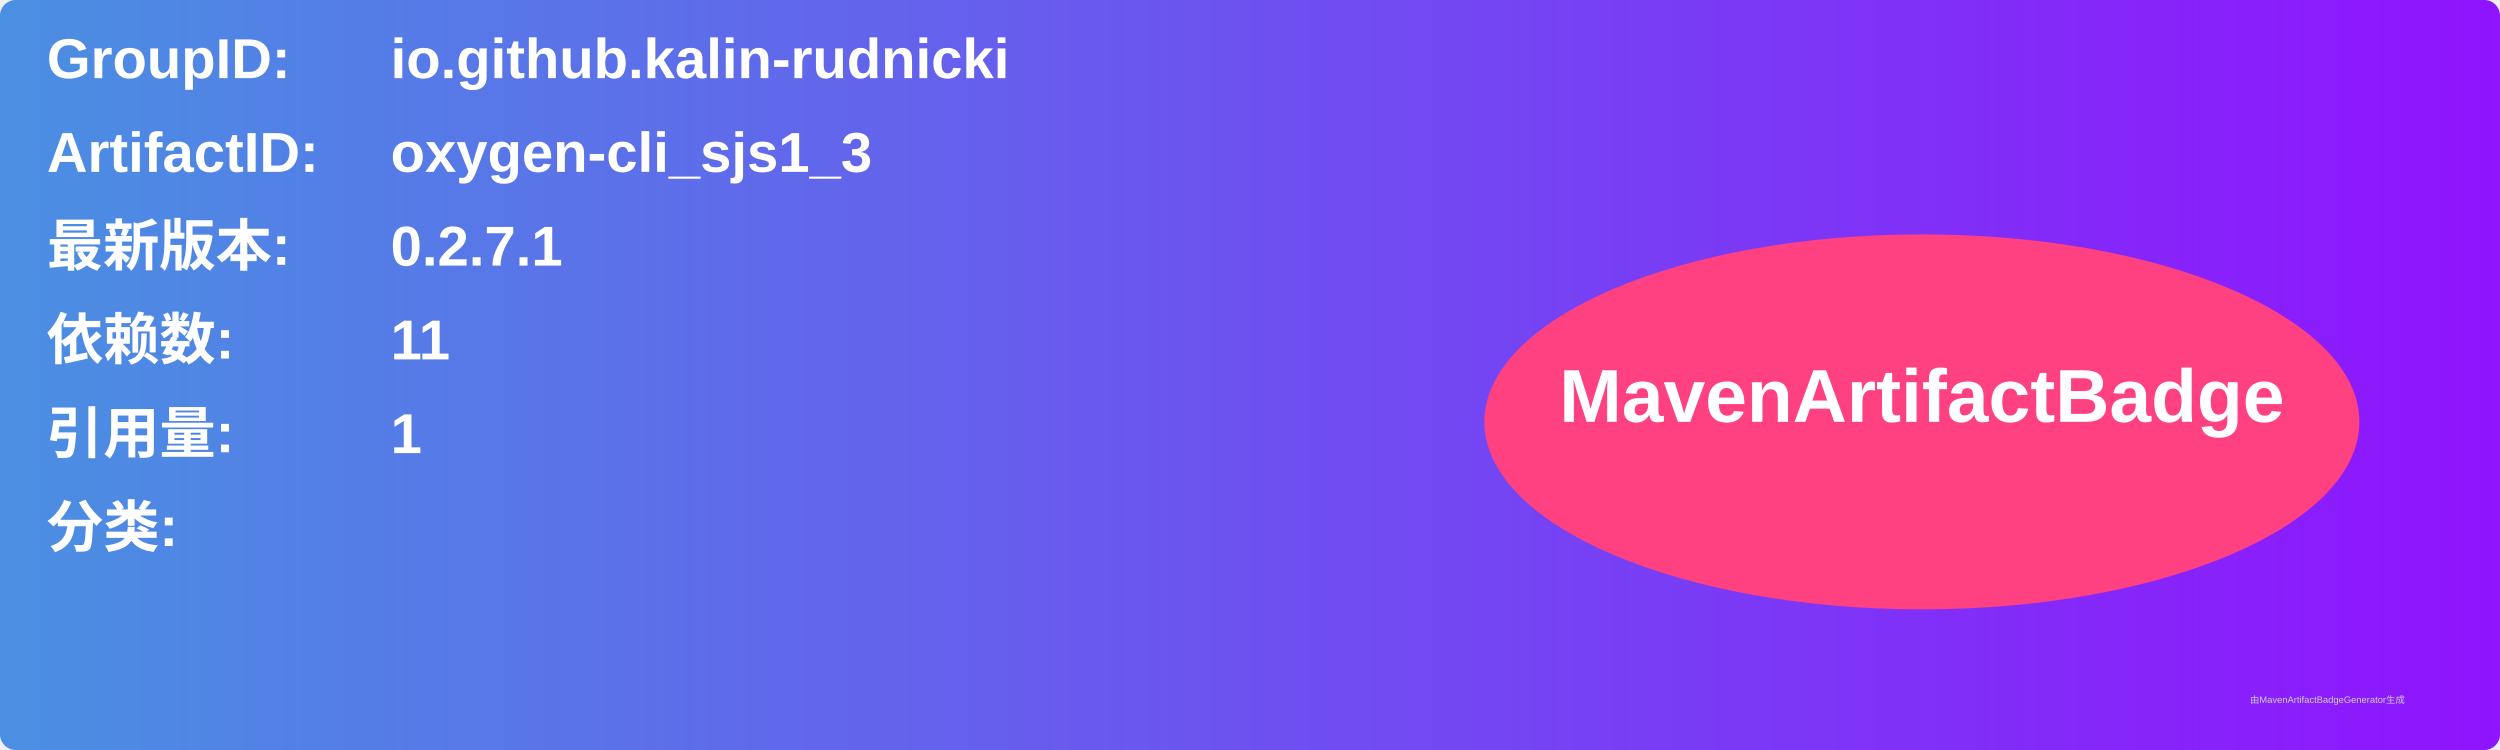
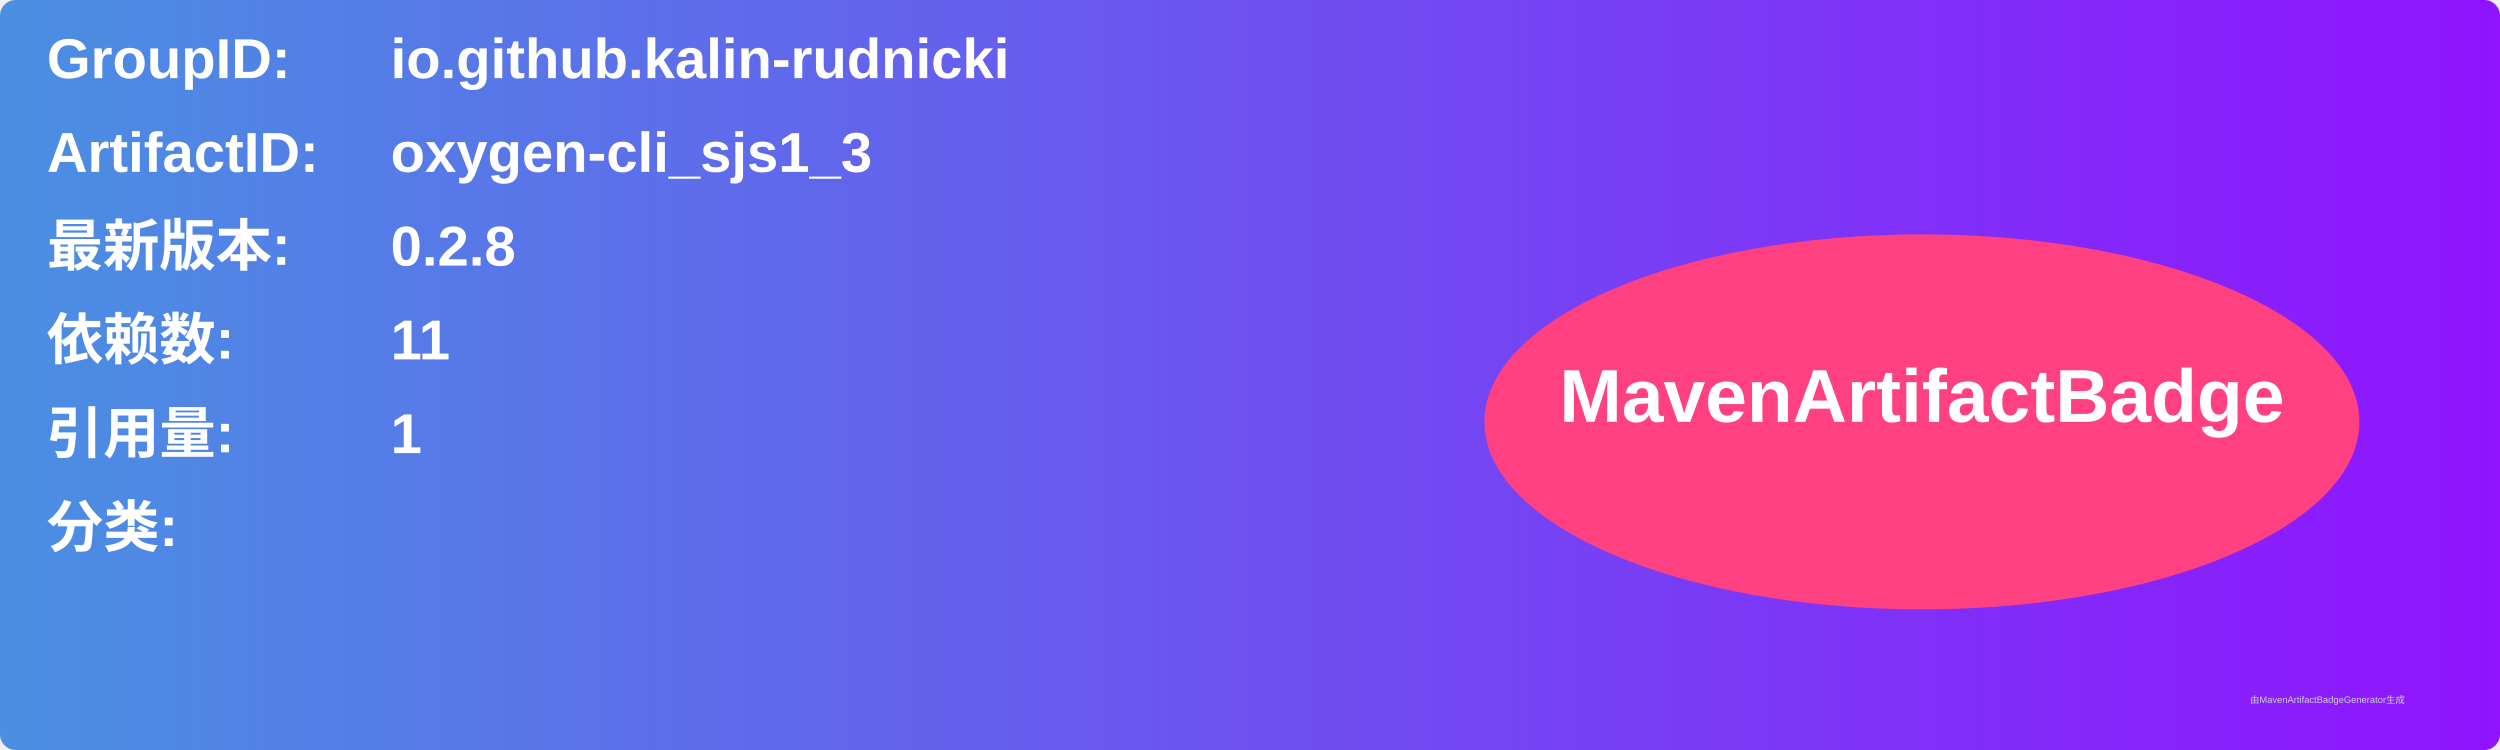
<svg xmlns="http://www.w3.org/2000/svg" width="800" height="240" viewBox="0 0 800 240">
  <linearGradient id="grad" x1="0%" y1="0%" x2="100%" y2="0%">
    <stop offset="0%" stop-color="#4a90e2" />
    <stop offset="100%" stop-color="#9013fe" />
  </linearGradient>
  <rect width="100%" height="100%" rx="5" ry="5" fill="url(#grad)" />
  <g transform="translate(15, 15)">
    <text x="0" y="10" font-family="Arial" font-size="18" fill="white" font-weight="bold" width="260">GroupID:</text>
    <text x="110" y="10" font-family="Arial" font-size="18" fill="white" font-weight="bold" width="460">io.github.kalin-rudnicki</text>
    <text x="0" y="40" font-family="Arial" font-size="18" fill="white" font-weight="bold" width="260">ArtifactID:</text>
    <text x="110" y="40" font-family="Arial" font-size="18" fill="white" font-weight="bold" width="460">oxygen-cli_sjs1_3</text>
    <text x="0" y="70" font-family="Arial" font-size="18" fill="white" font-weight="bold">最新版本:</text>
    <text x="110" y="70" font-family="Arial" font-size="18" fill="white" font-weight="bold">
-       <tspan font-weight="bold">0.2.7.1</tspan>
+       <tspan font-weight="bold">0.2.8</tspan>
    </text>
    <text x="0" y="100" font-family="Arial" font-size="18" fill="white" font-weight="bold">依赖数: </text>
    <text x="110" y="100" font-family="Arial" font-size="18" fill="white">
      <tspan font-weight="bold">11</tspan>
    </text>
    <text x="0" y="130" font-family="Arial" font-size="18" fill="white" font-weight="bold">引用量: </text>
    <text x="110" y="130" font-family="Arial" font-size="18" fill="white">
      <tspan font-weight="bold">1</tspan>
    </text>
    <text x="0" y="160" font-family="Arial" font-size="18" fill="white" font-weight="bold">分类:</text>
    <text x="10" y="190" font-family="Arial" font-size="10" fill="white">
      <tspan font-weight="bold" />
    </text>
    <ellipse cx="600" cy="120" rx="140" ry="60" fill="#ff4081" />
    <text x="600" y="120" text-anchor="middle" font-family="Arial" font-size="24" fill="white" font-weight="bold">MavenArtifactBadge</text>
  </g>
  <text x="720" y="225" font-family="Arial" font-size="3" fill="#d0d0d0">由MavenArtifactBadgeGenerator生成</text>
</svg>
